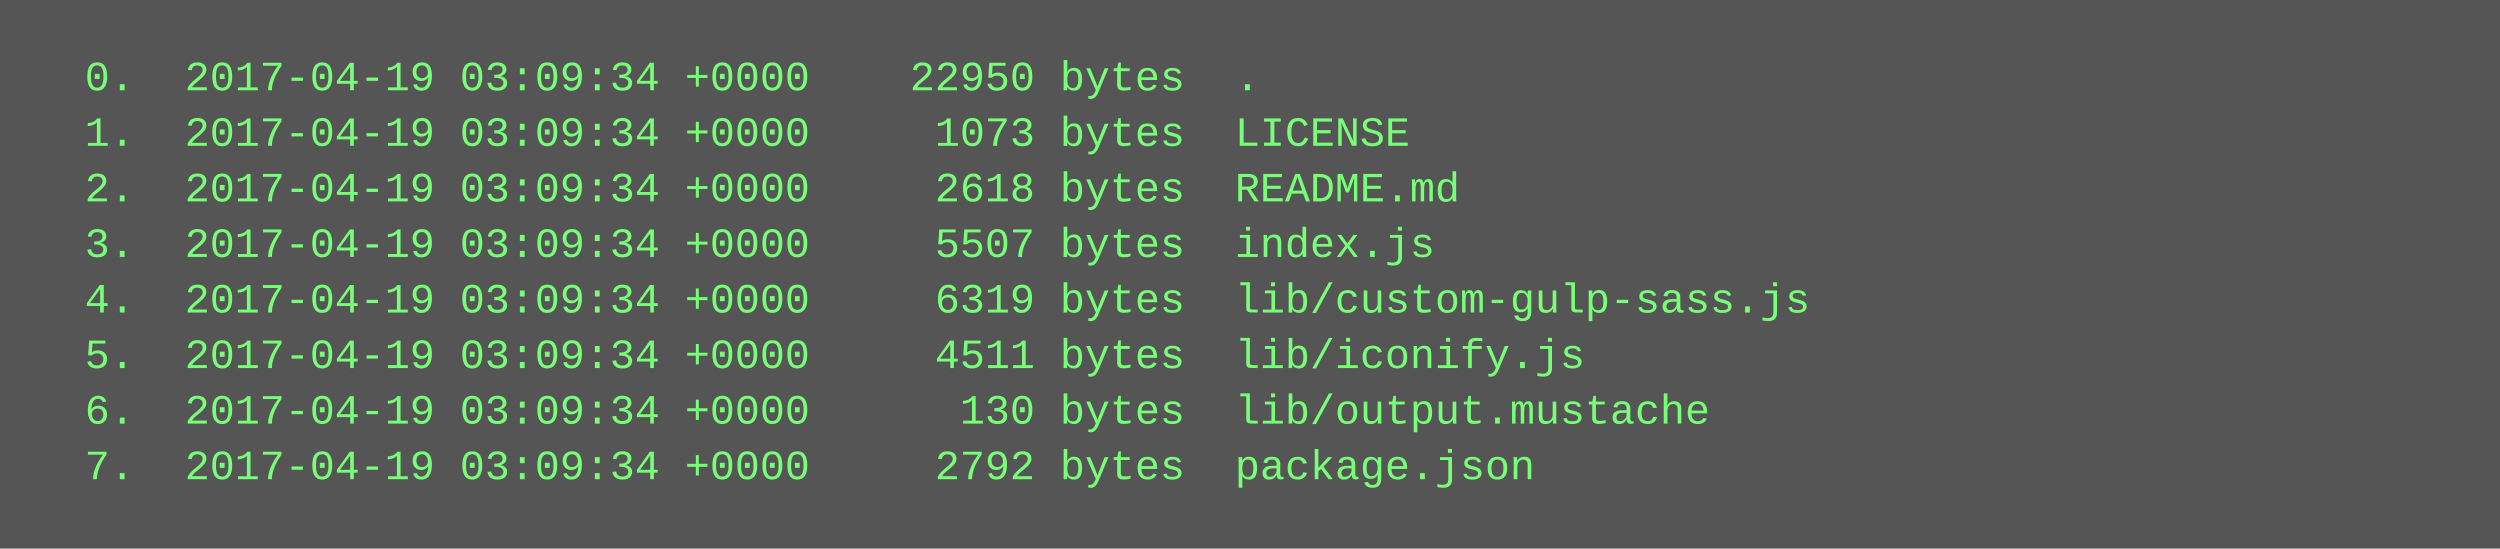
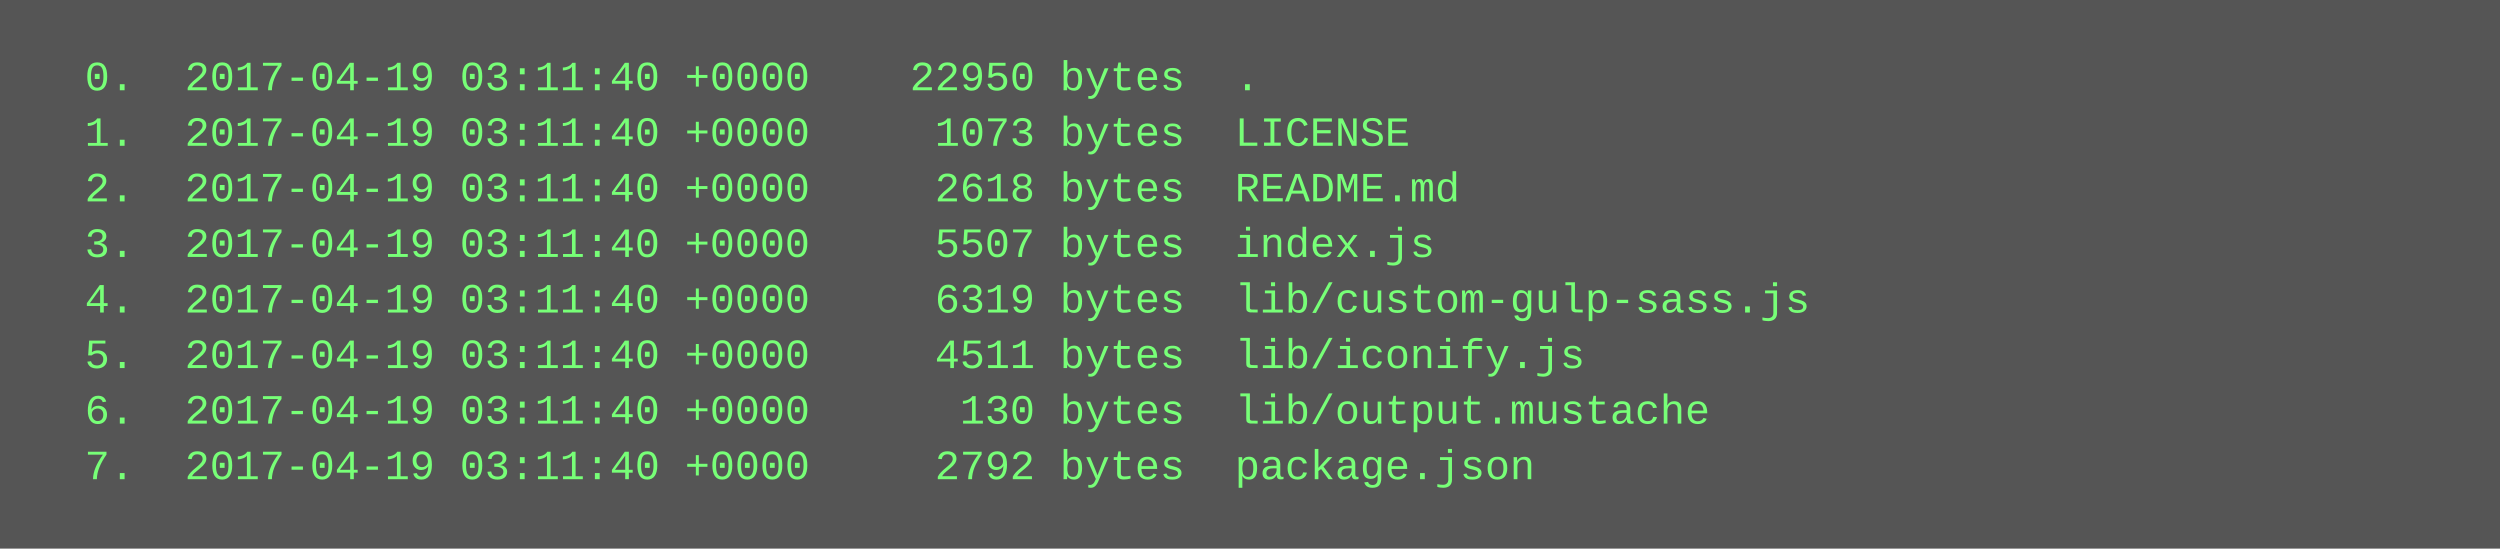
<svg xmlns="http://www.w3.org/2000/svg" height="158" width="720">
  <rect height="158" fill="#555" width="720" />
  <text fill="#7f7" font-family="Courier New" font-size="12" xml:space="preserve">
-     <tspan x="10" y="26">  0.  2017-04-19 03:09:34 +0000    22950 bytes  .</tspan>
-     <tspan x="10" y="42">  1.  2017-04-19 03:09:34 +0000     1073 bytes  LICENSE</tspan>
-     <tspan x="10" y="58">  2.  2017-04-19 03:09:34 +0000     2618 bytes  README.md</tspan>
-     <tspan x="10" y="74">  3.  2017-04-19 03:09:34 +0000     5507 bytes  index.js</tspan>
-     <tspan x="10" y="90">  4.  2017-04-19 03:09:34 +0000     6319 bytes  lib/custom-gulp-sass.js</tspan>
-     <tspan x="10" y="106">  5.  2017-04-19 03:09:34 +0000     4511 bytes  lib/iconify.js</tspan>
-     <tspan x="10" y="122">  6.  2017-04-19 03:09:34 +0000      130 bytes  lib/output.mustache</tspan>
-     <tspan x="10" y="138">  7.  2017-04-19 03:09:34 +0000     2792 bytes  package.json</tspan>
+     <tspan x="10" y="26">  0.  2017-04-19 03:11:40 +0000    22950 bytes  .</tspan>
+     <tspan x="10" y="42">  1.  2017-04-19 03:11:40 +0000     1073 bytes  LICENSE</tspan>
+     <tspan x="10" y="58">  2.  2017-04-19 03:11:40 +0000     2618 bytes  README.md</tspan>
+     <tspan x="10" y="74">  3.  2017-04-19 03:11:40 +0000     5507 bytes  index.js</tspan>
+     <tspan x="10" y="90">  4.  2017-04-19 03:11:40 +0000     6319 bytes  lib/custom-gulp-sass.js</tspan>
+     <tspan x="10" y="106">  5.  2017-04-19 03:11:40 +0000     4511 bytes  lib/iconify.js</tspan>
+     <tspan x="10" y="122">  6.  2017-04-19 03:11:40 +0000      130 bytes  lib/output.mustache</tspan>
+     <tspan x="10" y="138">  7.  2017-04-19 03:11:40 +0000     2792 bytes  package.json</tspan>
  </text>
</svg>
